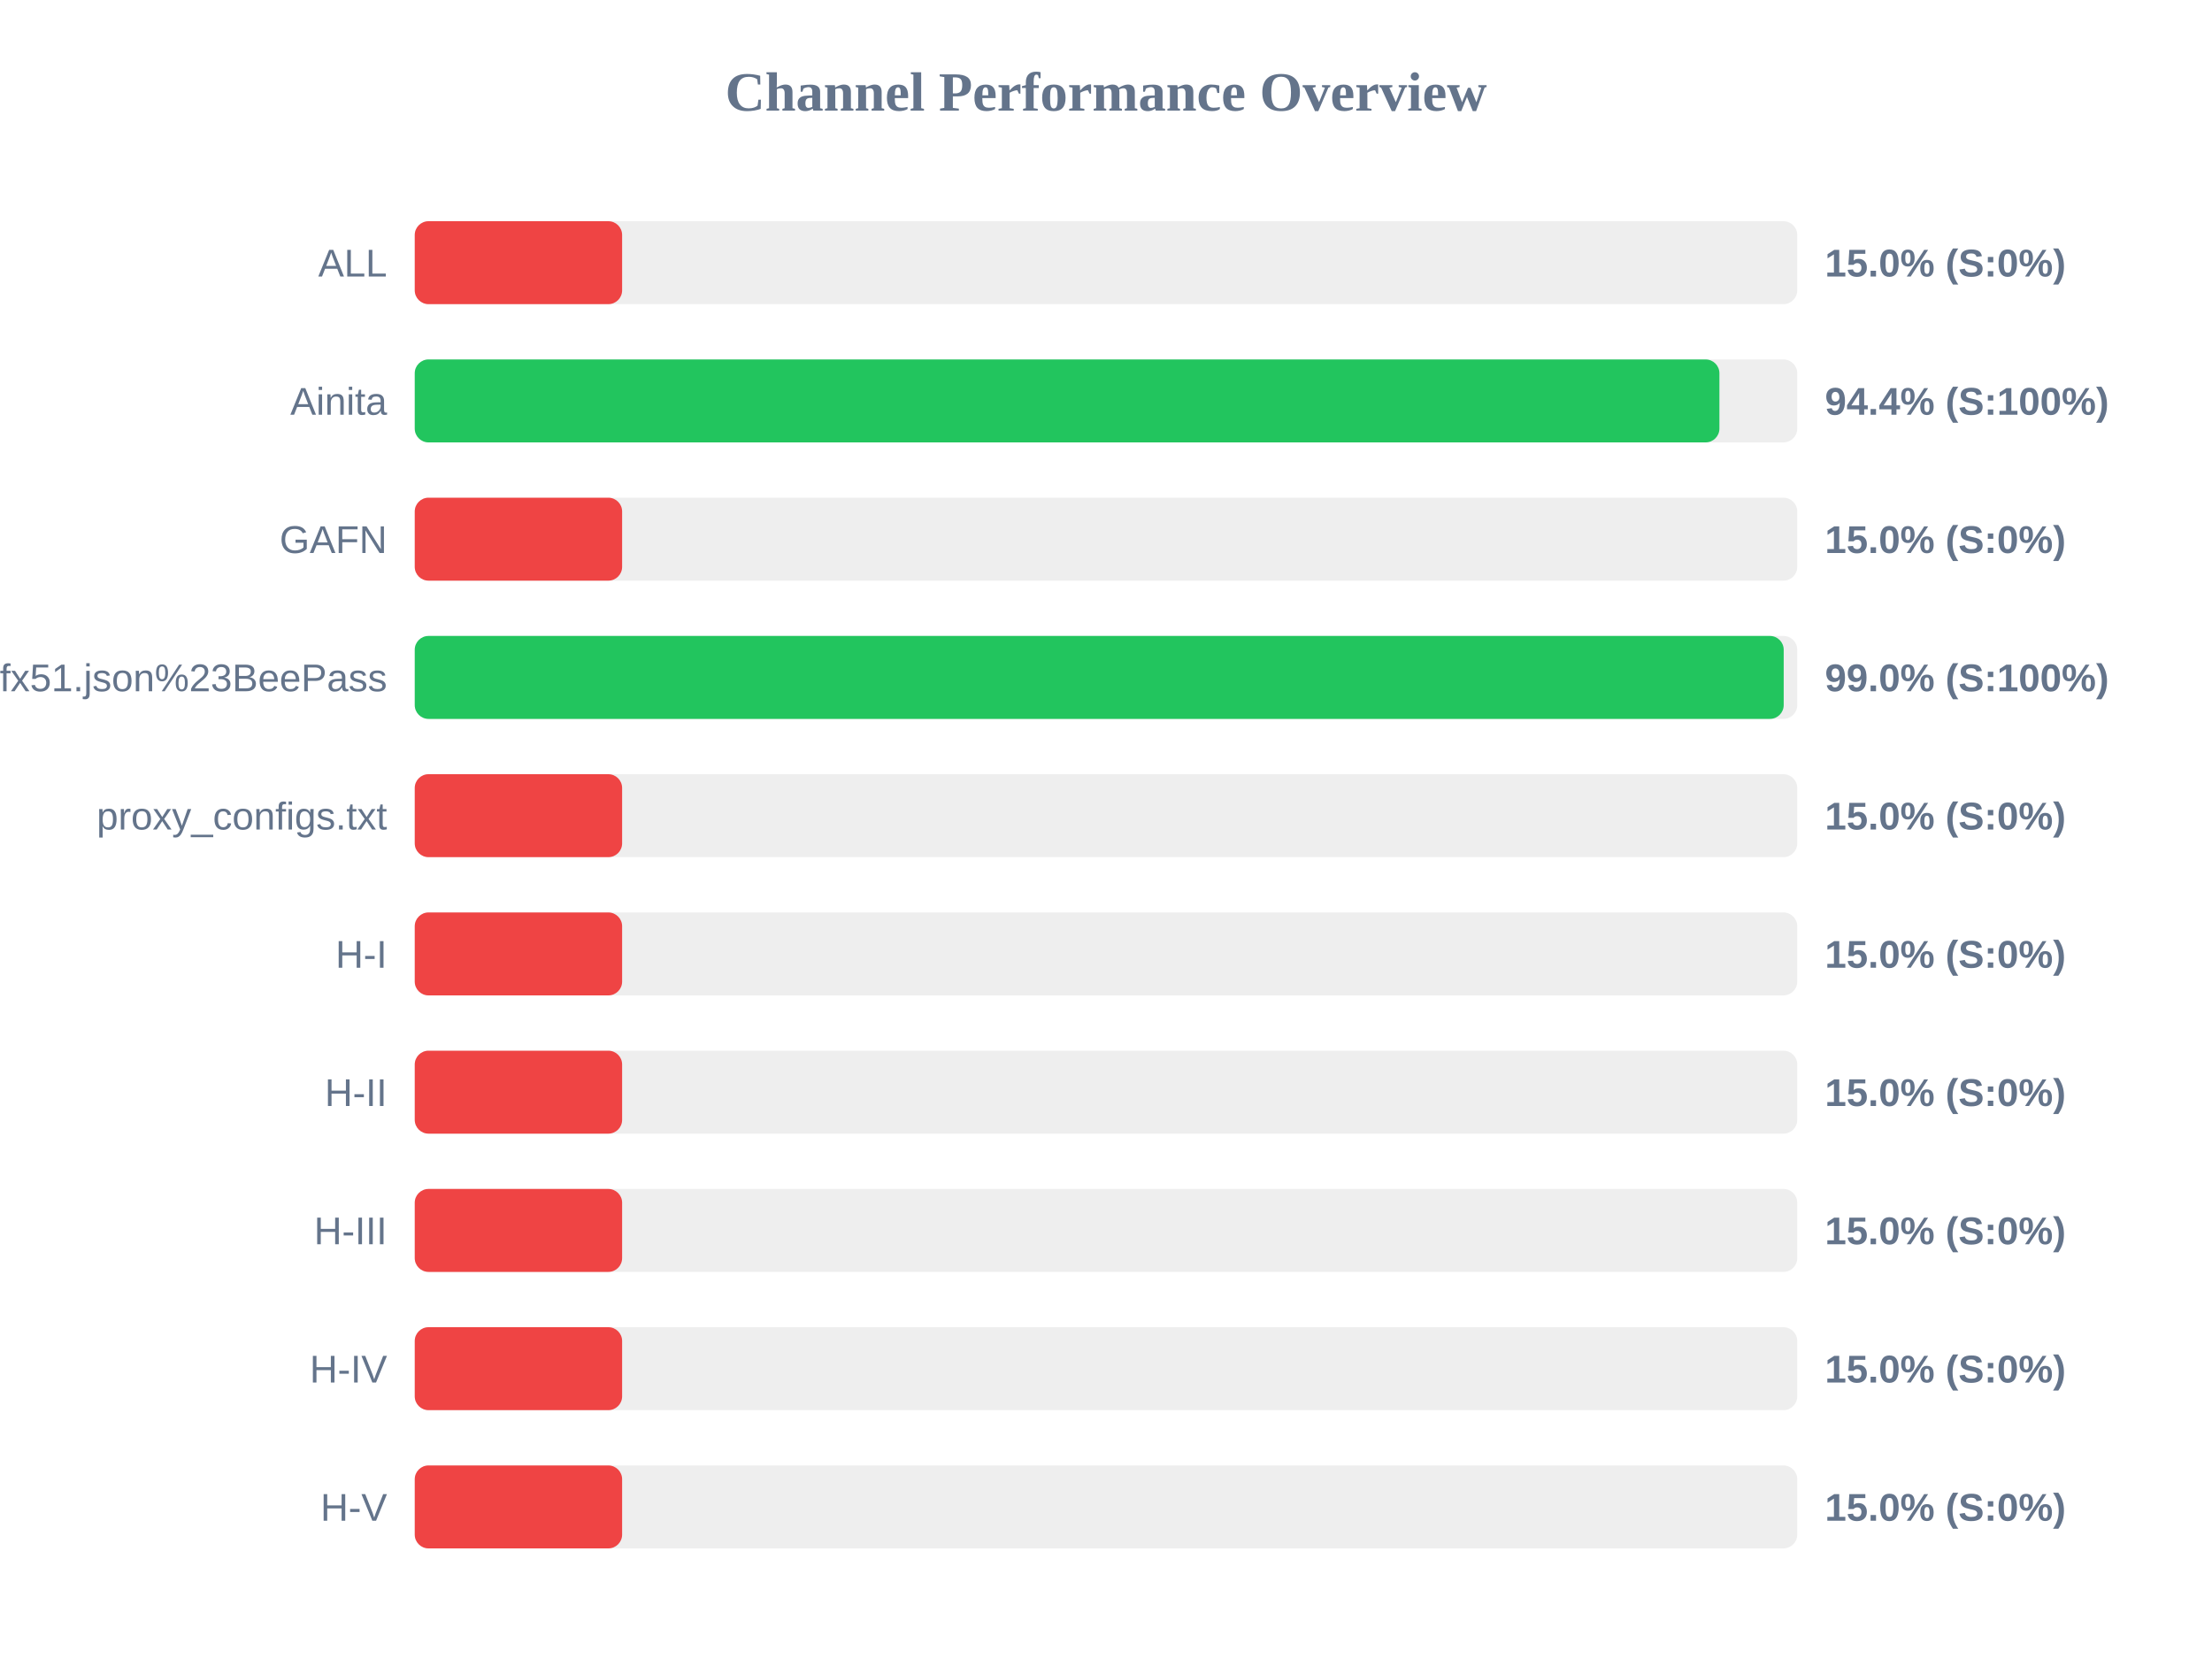
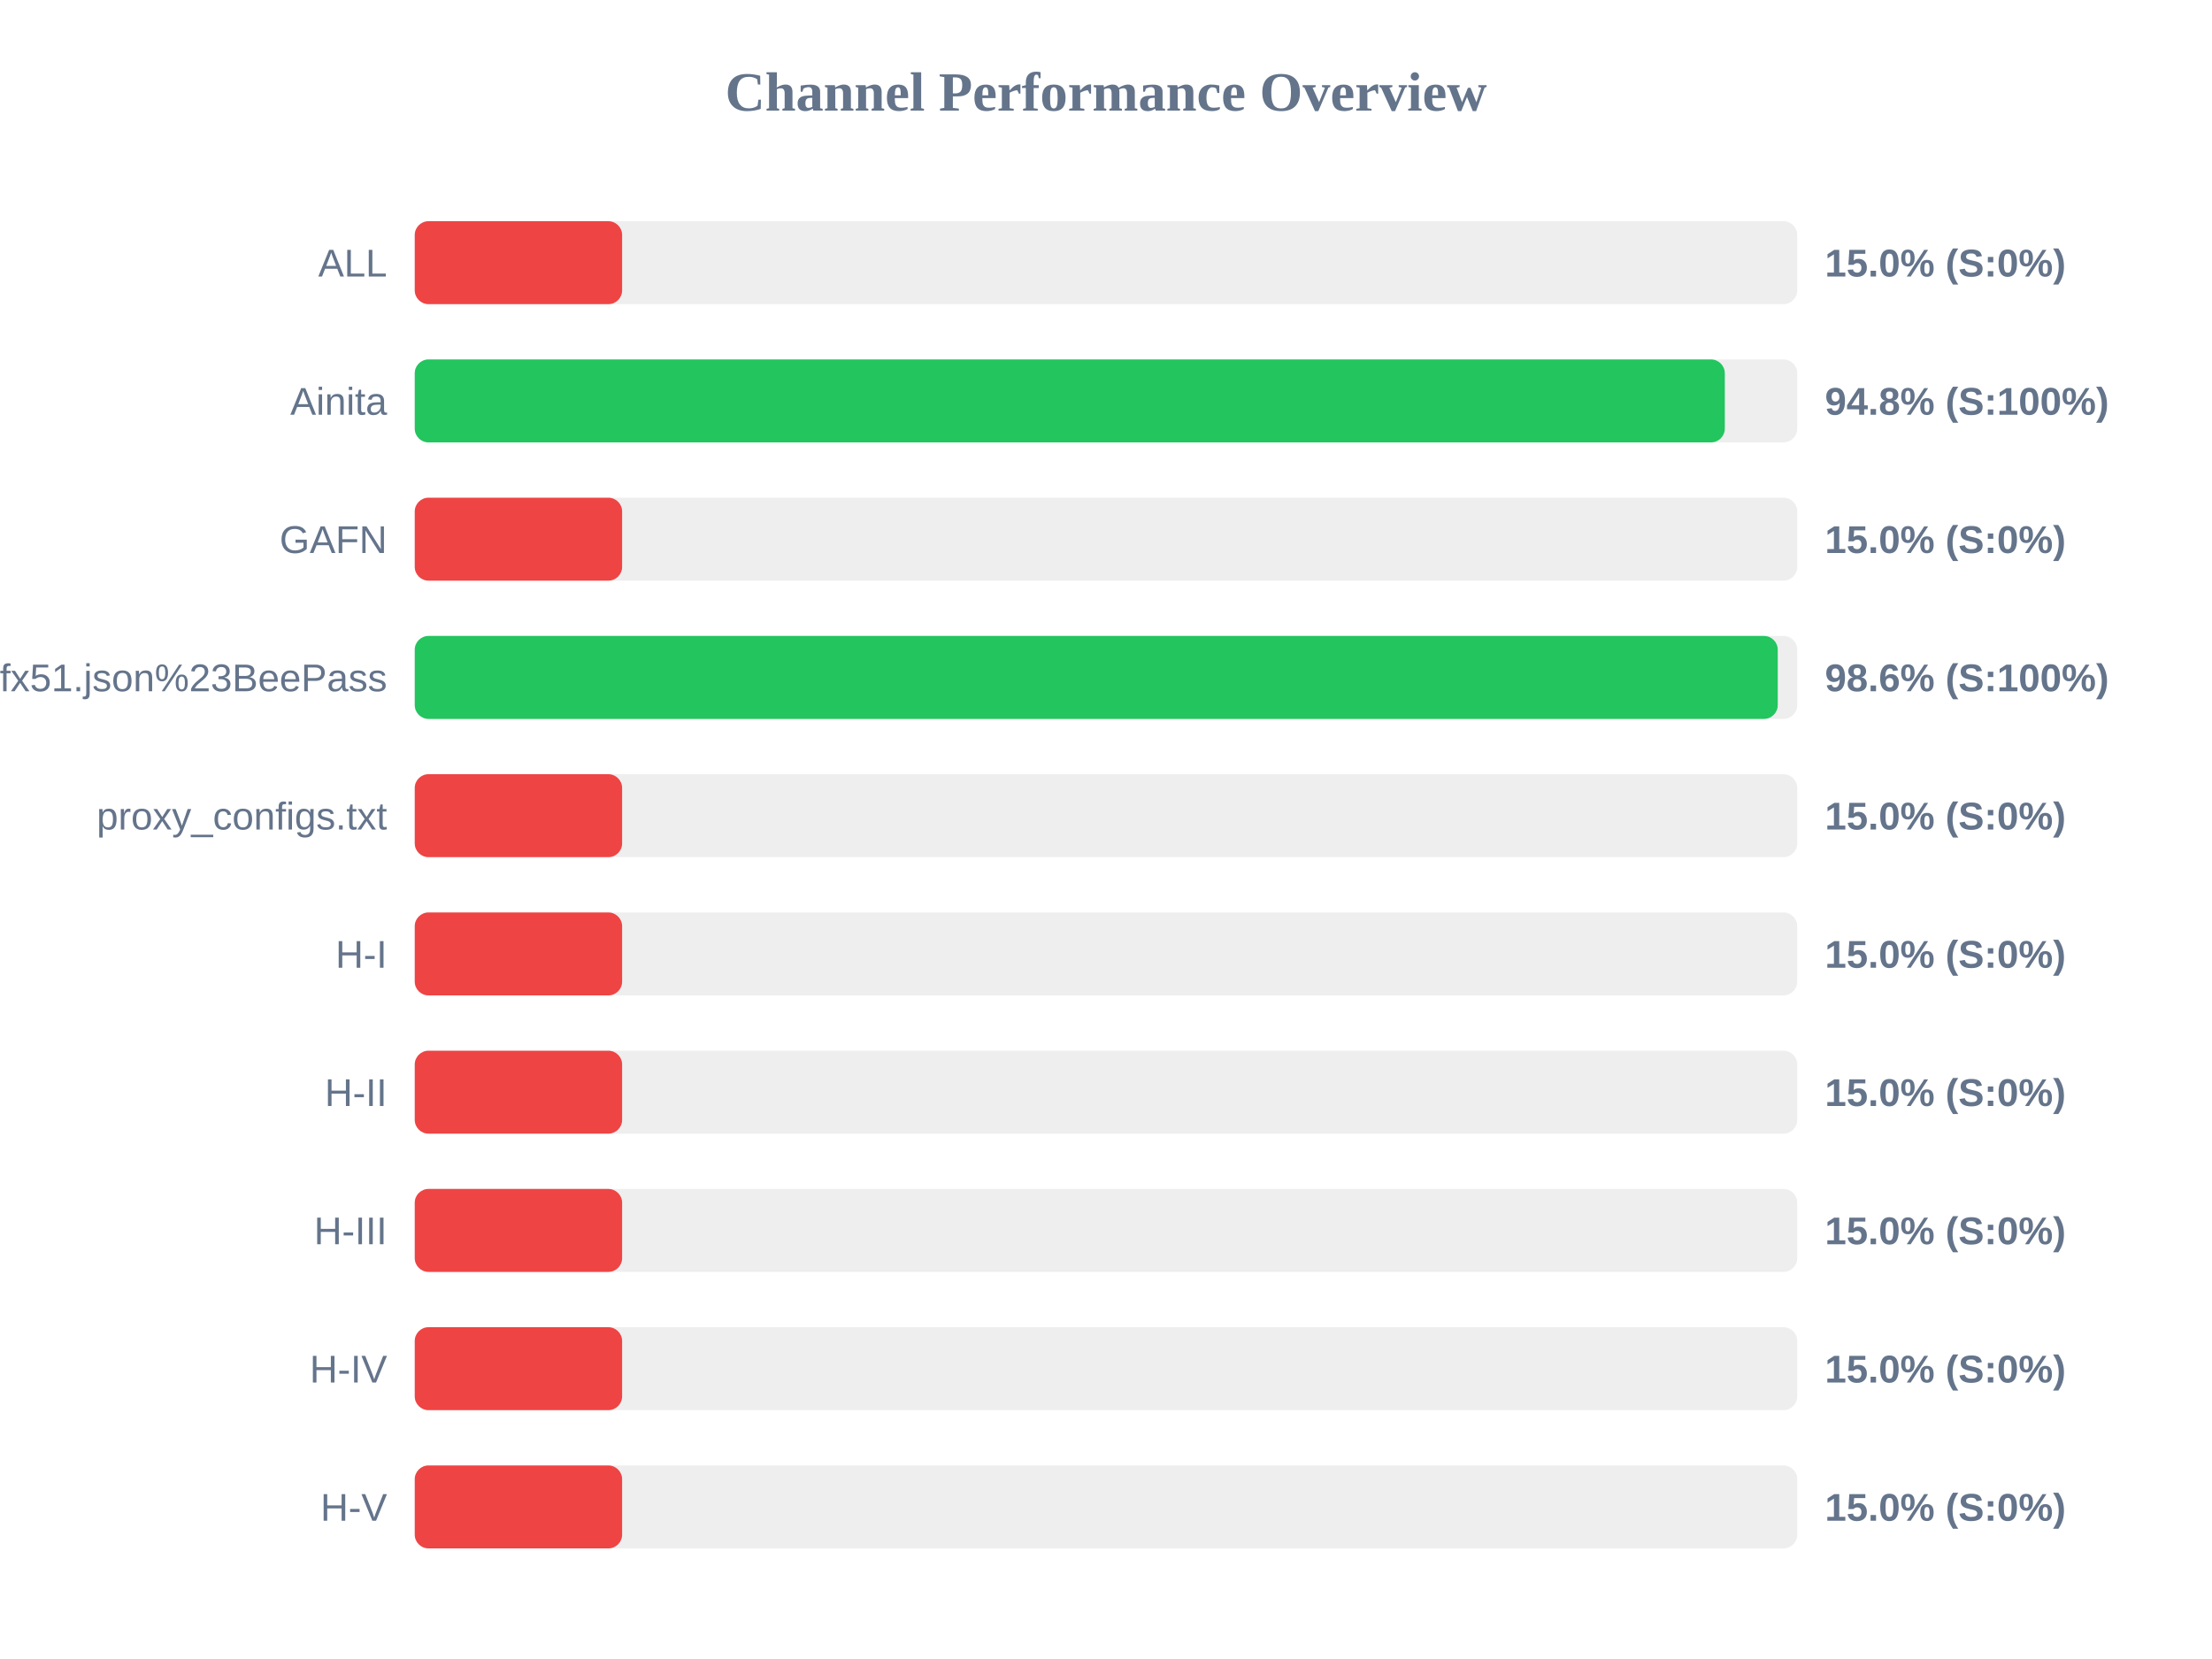
<svg xmlns="http://www.w3.org/2000/svg" width="800" height="600" version="1.1">
  <style>
        .row { font: 14px Arial; fill: #64748b; }
        .score { font: bold 14px Arial; fill: #64748b; }
    </style>
  <text x="400" y="40" text-anchor="middle" font-size="20px" font-weight="bold" fill="#64748b">Channel Performance Overview</text>
  <rect x="150" y="80" width="500" height="30" fill="#eee" rx="5" />
  <rect x="150" y="80" width="75.0" height="30" fill="#ef4444" rx="5" />
  <text x="140" y="100" text-anchor="end" class="row">ALL</text>
  <text x="660" y="100" text-anchor="start" class="score">15.0% (S:0%)</text>
  <rect x="150" y="130" width="500" height="30" fill="#eee" rx="5" />
-   <rect x="150" y="130" width="471.85" height="30" fill="#22c55e" rx="5" />
+   <rect x="150" y="130" width="473.8" height="30" fill="#22c55e" rx="5" />
  <text x="140" y="150" text-anchor="end" class="row">Ainita</text>
-   <text x="660" y="150" text-anchor="start" class="score">94.4% (S:100%)</text>
+   <text x="660" y="150" text-anchor="start" class="score">94.8% (S:100%)</text>
  <rect x="150" y="180" width="500" height="30" fill="#eee" rx="5" />
  <rect x="150" y="180" width="75.0" height="30" fill="#ef4444" rx="5" />
  <text x="140" y="200" text-anchor="end" class="row">GAFN</text>
  <text x="660" y="200" text-anchor="start" class="score">15.0% (S:0%)</text>
  <rect x="150" y="230" width="500" height="30" fill="#eee" rx="5" />
-   <rect x="150" y="230" width="495.1" height="30" fill="#22c55e" rx="5" />
+   <rect x="150" y="230" width="492.95" height="30" fill="#22c55e" rx="5" />
  <text x="140" y="250" text-anchor="end" class="row">sub?s=ssconf%3A%2F%2Fs3.amazonaws.com%2Fbeedynconprd%2Fzf38bv6oxi1nv3wfkpmxyfl8yj5fargza3foantoalu16vznl0ckxx7bgf1ufx51.json%23BeePass</text>
-   <text x="660" y="250" text-anchor="start" class="score">99.0% (S:100%)</text>
+   <text x="660" y="250" text-anchor="start" class="score">98.6% (S:100%)</text>
  <rect x="150" y="280" width="500" height="30" fill="#eee" rx="5" />
  <rect x="150" y="280" width="75.0" height="30" fill="#ef4444" rx="5" />
  <text x="140" y="300" text-anchor="end" class="row">proxy_configs.txt</text>
  <text x="660" y="300" text-anchor="start" class="score">15.0% (S:0%)</text>
  <rect x="150" y="330" width="500" height="30" fill="#eee" rx="5" />
  <rect x="150" y="330" width="75.0" height="30" fill="#ef4444" rx="5" />
  <text x="140" y="350" text-anchor="end" class="row">H-I</text>
  <text x="660" y="350" text-anchor="start" class="score">15.0% (S:0%)</text>
  <rect x="150" y="380" width="500" height="30" fill="#eee" rx="5" />
  <rect x="150" y="380" width="75.0" height="30" fill="#ef4444" rx="5" />
  <text x="140" y="400" text-anchor="end" class="row">H-II</text>
  <text x="660" y="400" text-anchor="start" class="score">15.0% (S:0%)</text>
  <rect x="150" y="430" width="500" height="30" fill="#eee" rx="5" />
  <rect x="150" y="430" width="75.0" height="30" fill="#ef4444" rx="5" />
  <text x="140" y="450" text-anchor="end" class="row">H-III</text>
  <text x="660" y="450" text-anchor="start" class="score">15.0% (S:0%)</text>
  <rect x="150" y="480" width="500" height="30" fill="#eee" rx="5" />
  <rect x="150" y="480" width="75.0" height="30" fill="#ef4444" rx="5" />
  <text x="140" y="500" text-anchor="end" class="row">H-IV</text>
  <text x="660" y="500" text-anchor="start" class="score">15.0% (S:0%)</text>
  <rect x="150" y="530" width="500" height="30" fill="#eee" rx="5" />
  <rect x="150" y="530" width="75.0" height="30" fill="#ef4444" rx="5" />
  <text x="140" y="550" text-anchor="end" class="row">H-V</text>
  <text x="660" y="550" text-anchor="start" class="score">15.0% (S:0%)</text>
</svg>
